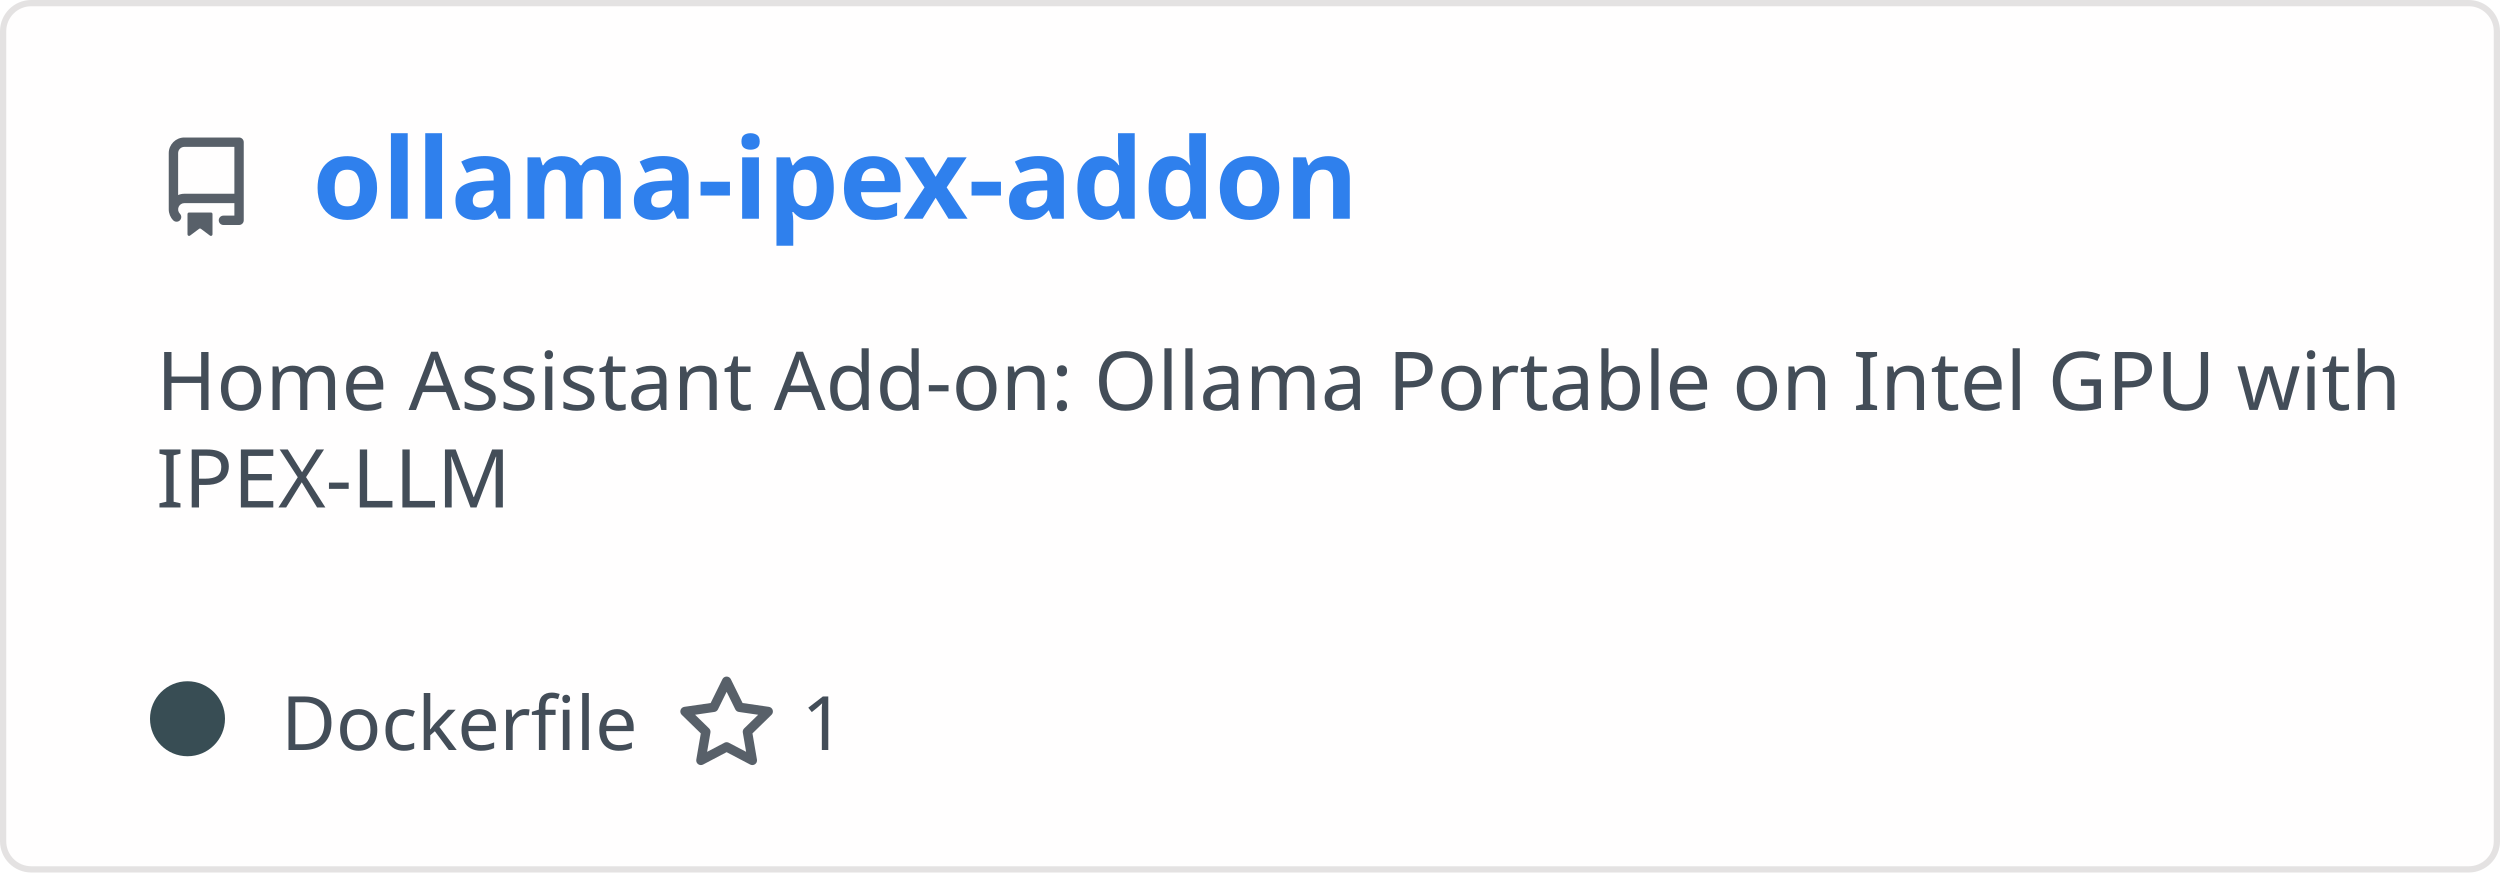
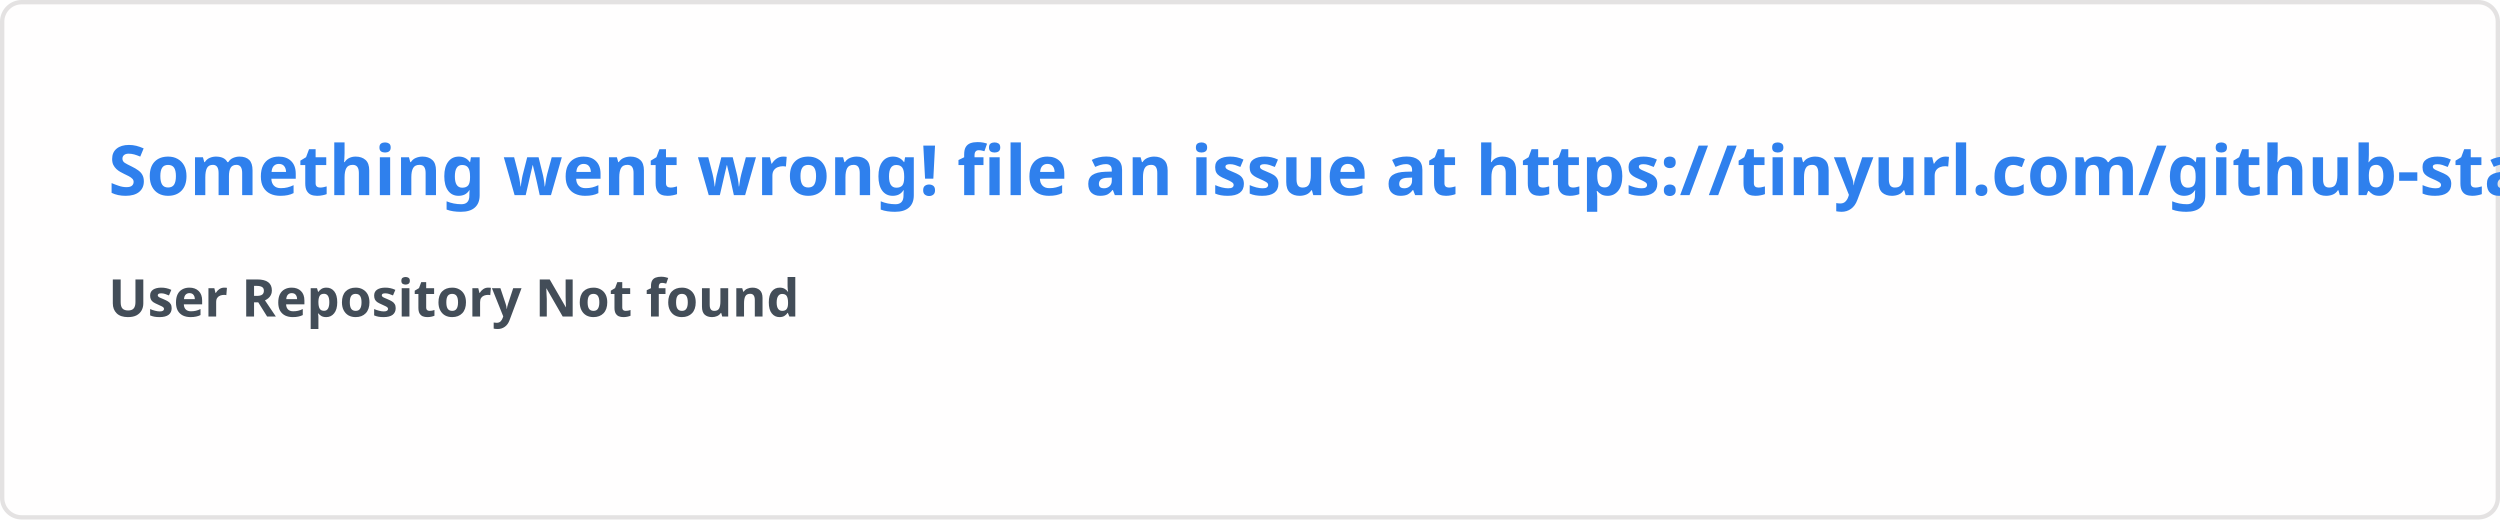
- <svg xmlns="http://www.w3.org/2000/svg" width="400" height="140" viewBox="0 0 400 140" fill="none" role="img" aria-labelledby="descId">
+ <svg xmlns="http://www.w3.org/2000/svg" width="576.5" height="120" viewBox="0 0 576.5 120" fill="#fffefe">
  <style>
-           .header {
-             font: 600 18px 'Segoe UI', Ubuntu, Sans-Serif;
-             fill: #2f80ed;
-             animation: fadeInAnimation 0.8s ease-in-out forwards;
-           }
-           @supports(-moz-appearance: auto) {
-             /* Selector detects Firefox */
-             .header { font-size: 15.5px; }
-           }
-           
-     .description {
-       font: 400 13px 'Segoe UI', Ubuntu, Sans-Serif;fill: #434d58;
-       
-     }
-     .gray { font: 400 12px 'Segoe UI', Ubuntu, Sans-Serif; fill: #434d58 }
-     .badge { font: 600 11px 'Segoe UI', Ubuntu, Sans-Serif; }
-     .badge rect { opacity: 0.2 }
- 
-     .stat { font: 400 12px 'Segoe UI', Ubuntu, Sans-Serif; fill: #434d58 }
-     .stagger {
-       opacity: 0;
-       animation: fadeInAnimation 0.3s ease-in-out forwards;
-     }
-     .not_bold { font-weight: 400 }
-     .bold { font-weight: 700 }
-     .icon {
-       fill: #586069;
-       display: block;
-     }
-   
- 
-           
-       /* Animations */
-       @keyframes scaleInAnimation {
-         from {
-           transform: translate(-5px, 5px) scale(0);
-         }
-         to {
-           transform: translate(-5px, 5px) scale(1);
-         }
-       }
-       @keyframes fadeInAnimation {
-         from {
-           opacity: 0;
-         }
-         to {
-           opacity: 1;
-         }
-       }
-     
-           * { animation-duration: 0s !important; animation-delay: 0s !important; }
-         </style>
-   <rect data-testid="card-bg" x="0.5" y="0.5" rx="4.5" height="99%" stroke="#e4e2e2" width="399" fill="#fffefe" stroke-opacity="1" />
-   <g data-testid="card-title" transform="translate(25, 35)">
-     <g transform="translate(0, 0)">
-       <svg class="icon" x="0" y="-13" viewBox="0 0 16 16" version="1.1" width="16" height="16">
-         <path fill-rule="evenodd" d="M2 2.5A2.5 2.5 0 014.5 0h8.75a.75.75 0 01.75.75v12.5a.75.75 0 01-.75.75h-2.5a.75.75 0 110-1.5h1.75v-2h-8a1 1 0 00-.714 1.7.75.75 0 01-1.072 1.05A2.495 2.495 0 012 11.5v-9zm10.5-1V9h-8c-.356 0-.694.074-1 .208V2.5a1 1 0 011-1h8zM5 12.25v3.25a.25.25 0 00.4.2l1.45-1.087a.25.25 0 01.3 0L8.6 15.7a.25.25 0 00.4-.2v-3.25a.25.25 0 00-.25-.25h-3.5a.25.25 0 00-.25.25z" />
-       </svg>
-     </g>
-     <g transform="translate(25, 0)">
-       <text x="0" y="0" class="header" data-testid="header">ollama-ipex-addon</text>
-     </g>
-   </g>
-   <g data-testid="main-card-body" transform="translate(0, 55)">
-     <text class="description" x="25" y="-5">
-       <tspan dy="1.2em" x="25">Home Assistant Add-on: Ollama Portable on Intel GPU with</tspan>
-       <tspan dy="1.2em" x="25">IPEX-LLM</tspan>
-     </text>
-     <g transform="translate(30, 65)">
-       <g transform="translate(0, 0)">
-         <g data-testid="primary-lang">
-           <circle data-testid="lang-color" cx="0" cy="-5" r="6" fill="#384d54" />
-           <text data-testid="lang-name" class="gray" x="15">Dockerfile</text>
-         </g>
-       </g>
-       <g transform="translate(78.26, 0)">
-         <g transform="translate(0, 0)">
-           <svg class="icon" y="-12" viewBox="0 0 16 16" version="1.1" width="16" height="16">
-             <path fill-rule="evenodd" d="M8 .25a.75.75 0 01.673.418l1.882 3.815 4.21.612a.75.75 0 01.416 1.279l-3.046 2.97.719 4.192a.75.75 0 01-1.088.791L8 12.347l-3.766 1.98a.75.75 0 01-1.088-.79l.72-4.194L.818 6.374a.75.75 0 01.416-1.28l4.21-.611L7.327.668A.75.75 0 018 .25zm0 2.445L6.615 5.5a.75.75 0 01-.564.41l-3.097.45 2.24 2.184a.75.75 0 01.216.664l-.528 3.084 2.769-1.456a.75.75 0 01.698 0l2.77 1.456-.53-3.084a.75.75 0 01.216-.664l2.24-2.183-3.096-.45a.75.75 0 01-.564-.41L8 2.694v.001z" />
-           </svg>
-         </g>
-         <g transform="translate(20, 0)">
-           <text data-testid="stargazers" class="gray">1</text>
-         </g>
-       </g>
-     </g>
-     <svg x="0" y="0">
-       <g transform="translate(-3, 88)">
-       
-     </g>
-     </svg>
-   </g>
+     .text { font: 600 16px 'Segoe UI', Ubuntu, Sans-Serif; fill: #2f80ed }
+     .small { font: 600 12px 'Segoe UI', Ubuntu, Sans-Serif; fill: #434d58 }
+     .gray { fill: #858585 }
+     </style>
+   <rect x="0.5" y="0.5" width="575.5" height="99%" rx="4.5" fill="#fffefe" stroke="#e4e2e2" />
+   <text x="25" y="45" class="text">Something went wrong! file an issue at https://tinyurl.com/github-stats</text>
+   <text data-testid="message" x="25" y="55" class="text small">
+     <tspan x="25" dy="18">User Repository Not found</tspan>
+     <tspan x="25" dy="18" class="gray" />
+   </text>
</svg>
